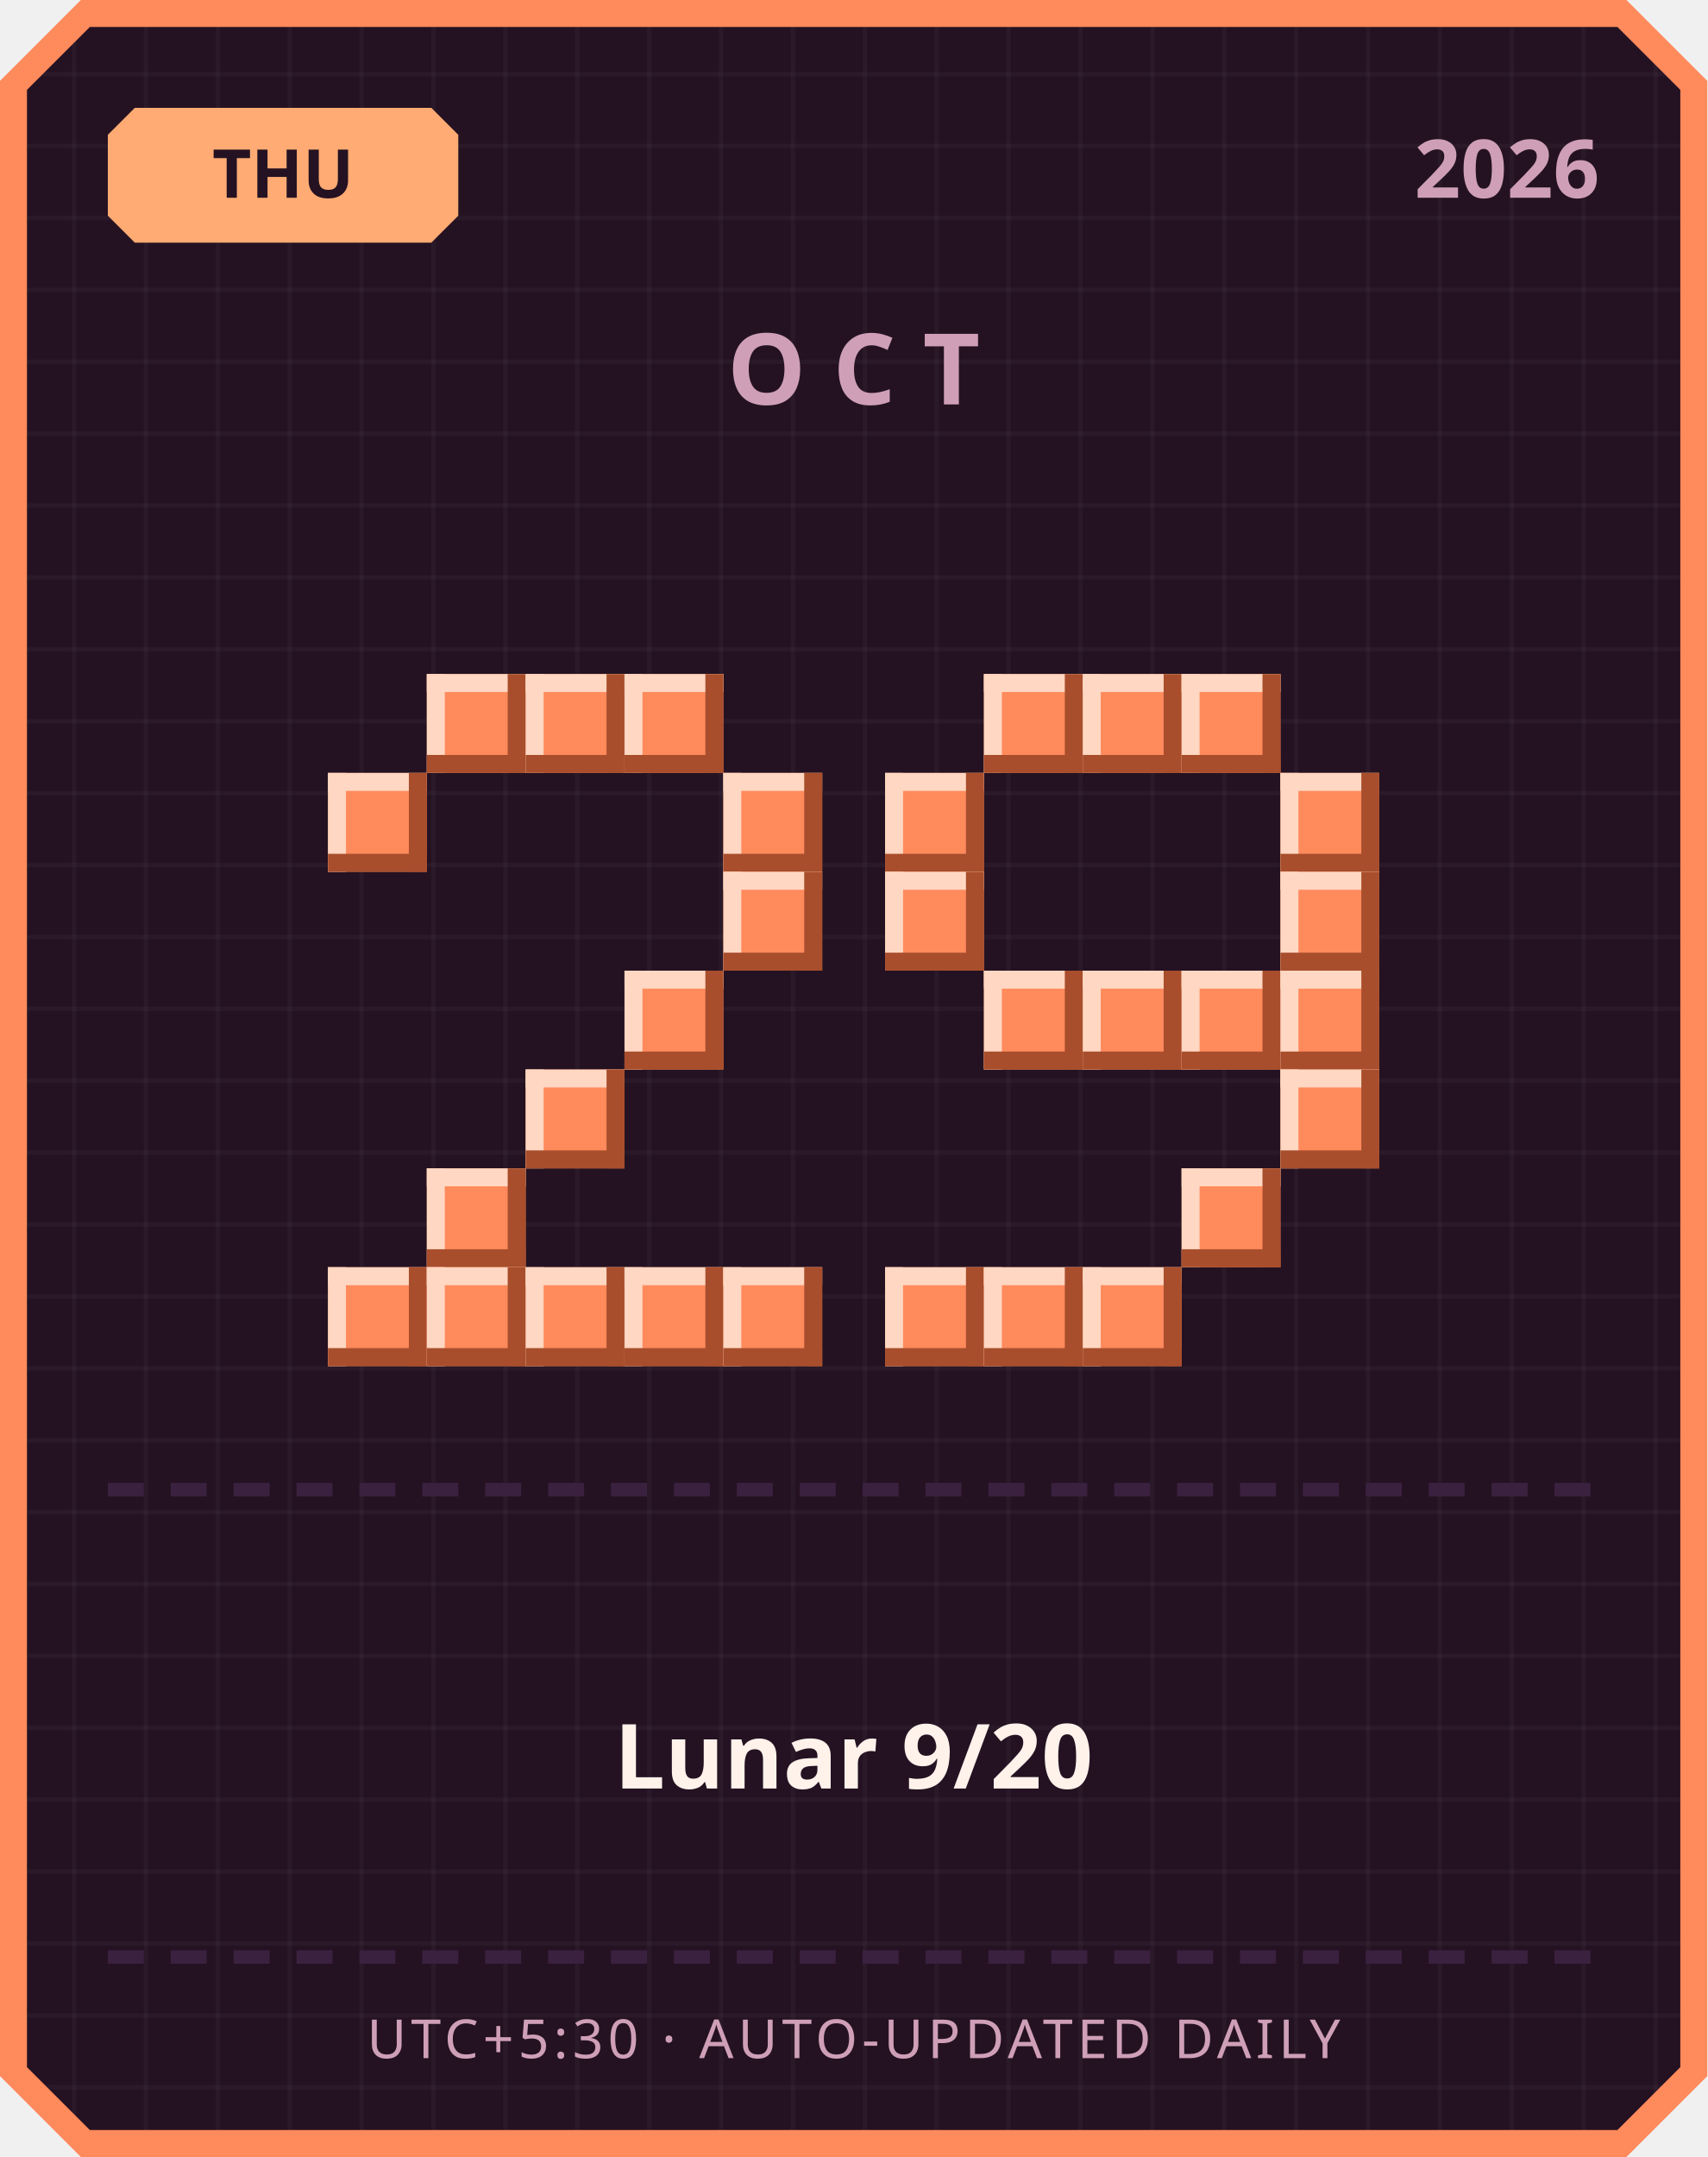
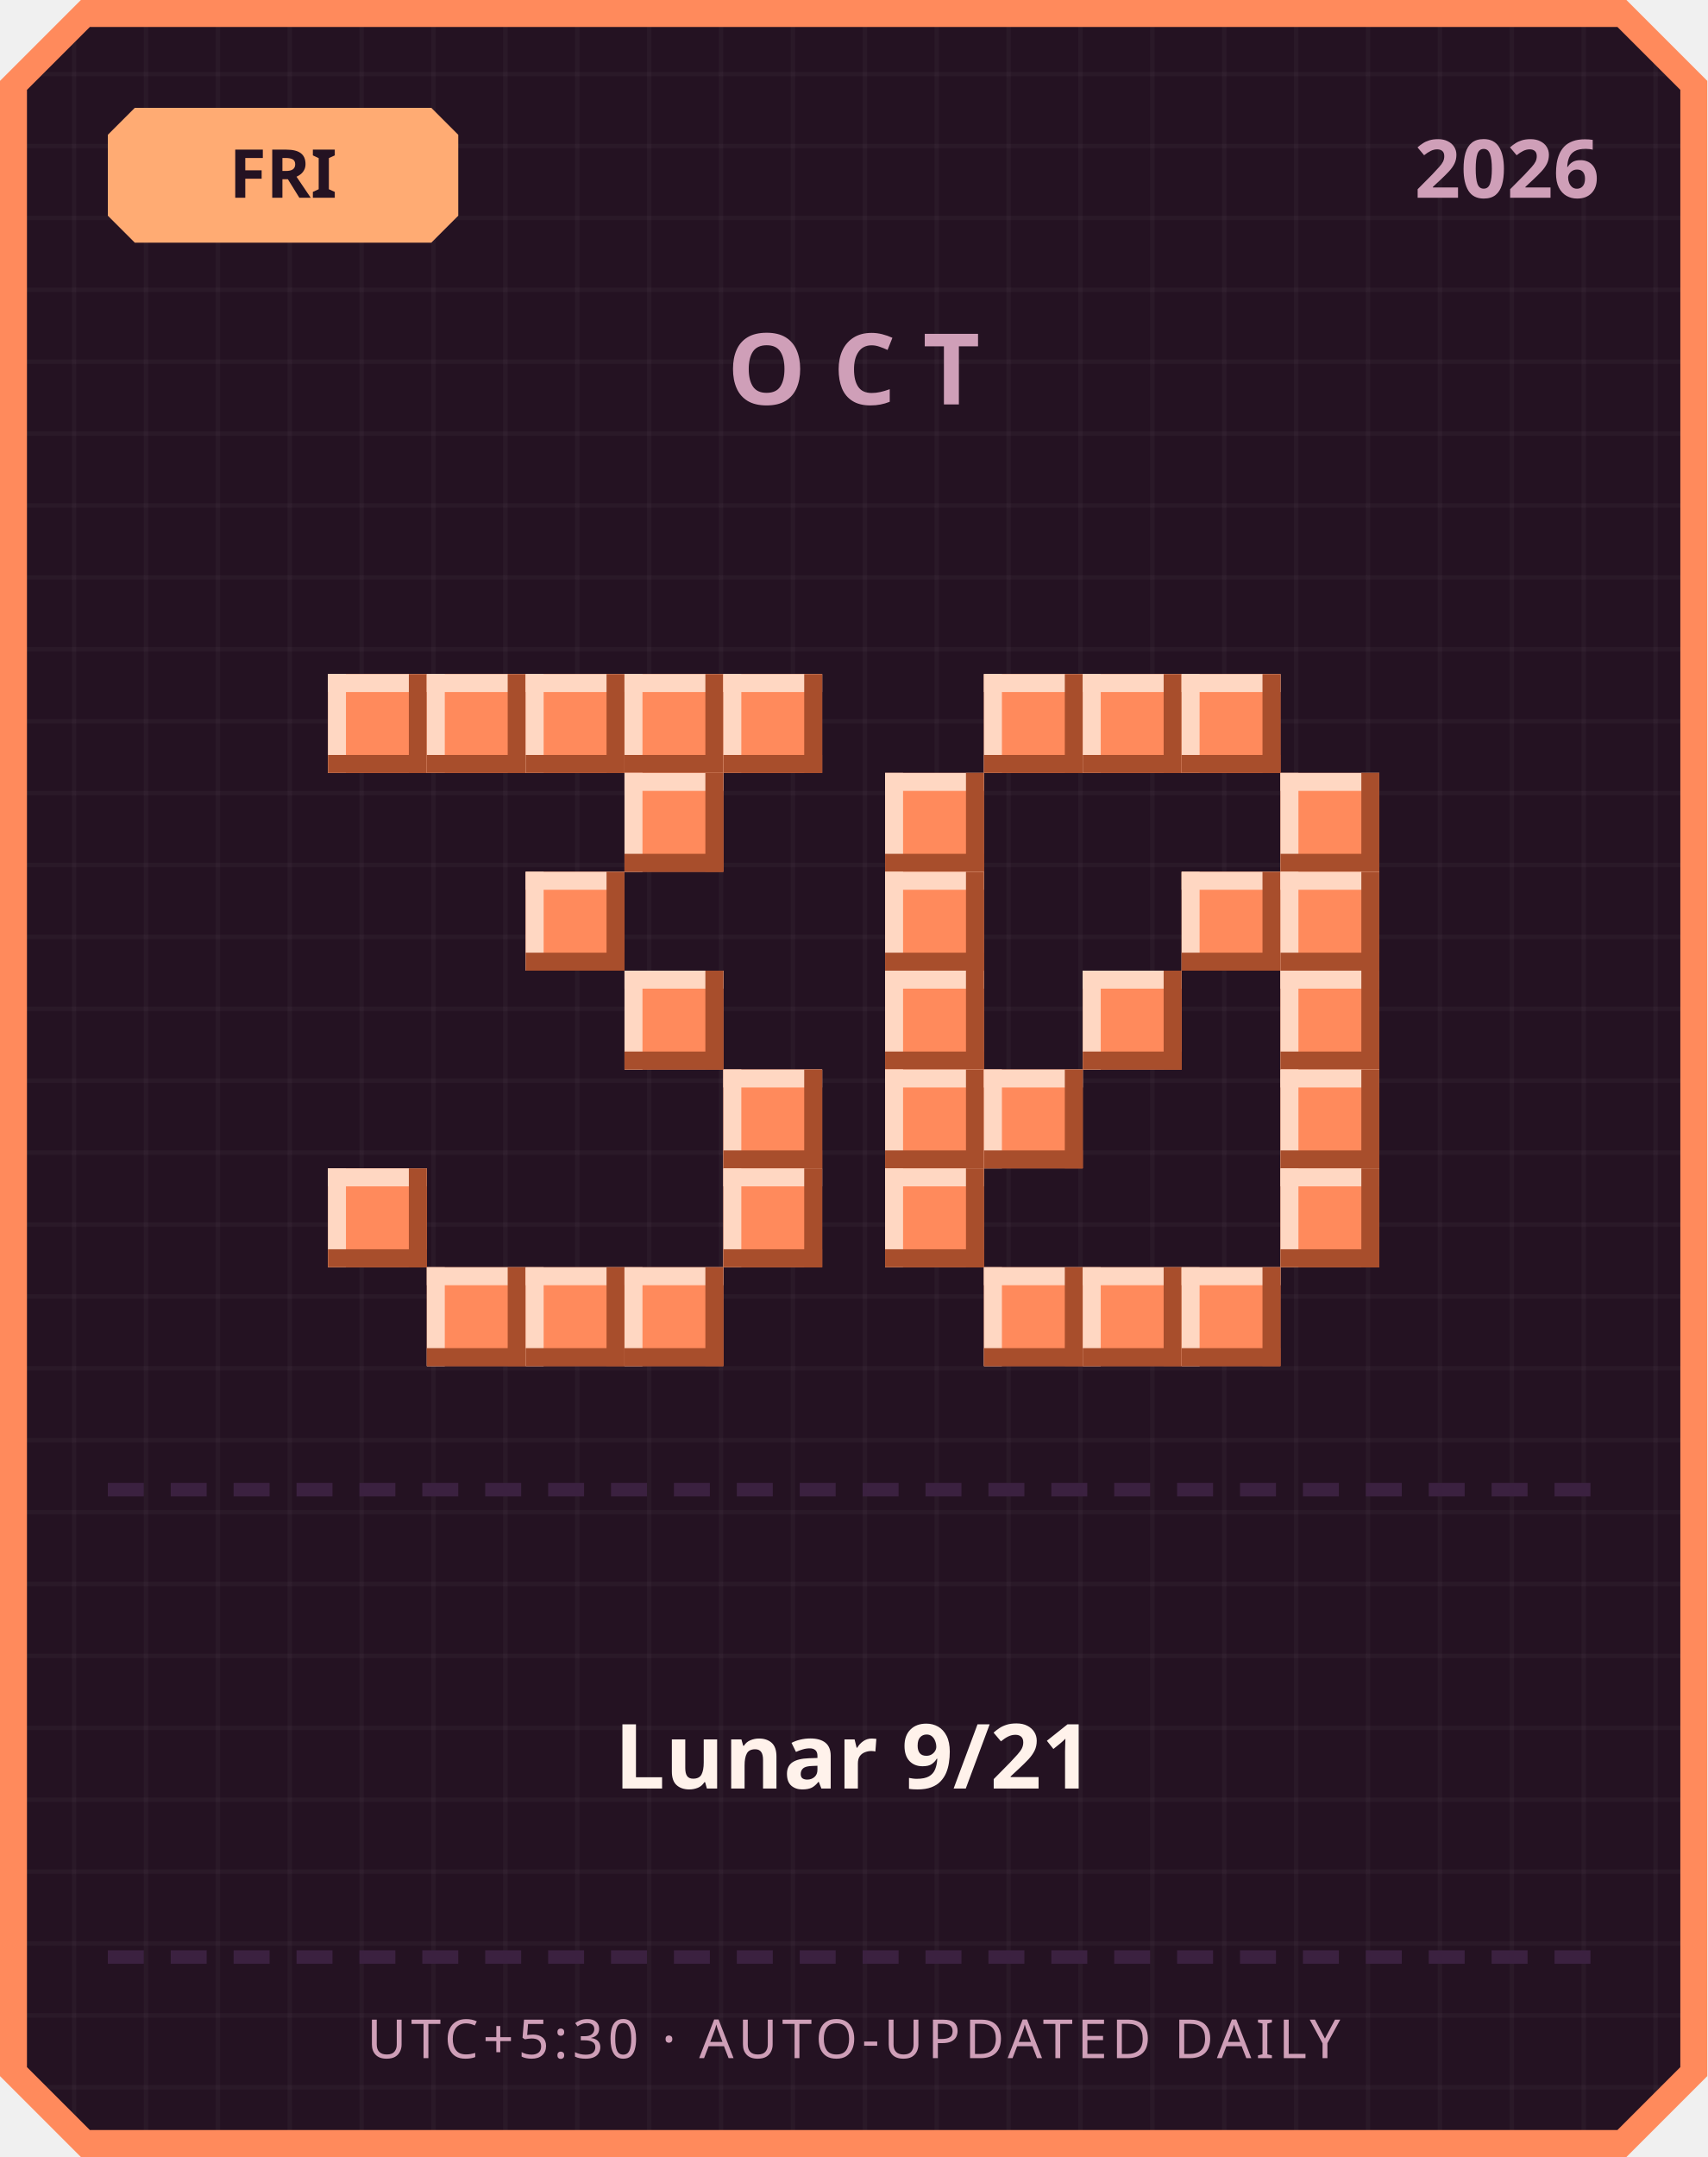
<svg xmlns="http://www.w3.org/2000/svg" width="380" height="480" viewBox="0 0 380 480">
  <defs>
    <pattern id="grid" width="16" height="16" patternUnits="userSpaceOnUse">
      <rect width="16" height="16" fill="#241222" />
      <rect width="1" height="16" fill="#ffffff" opacity="0.03" />
      <rect width="16" height="1" fill="#ffffff" opacity="0.03" />
    </pattern>
  </defs>
  <path d="M 18,0 L 362,0 L 380,18 L 380,462 L 362,480 L 18,480 L 0,462 L 0,18 Z" fill="#ff8a5c" />
  <path d="M 20,6 L 360,6 L 374,20 L 374,460 L 360,474 L 20,474 L 6,460 L 6,20 Z" fill="url(#grid)" />
  <path d="M 30,24 L 96,24 L 102,30 L 102,48 L 96,54 L 30,54 L 24,48 L 24,30 Z" fill="#ffab73" />
-   <text x="63" y="44" text-anchor="middle" font-family="'Segoe UI', sans-serif" font-size="15" font-weight="700" fill="#241222">THU</text>
+   <text x="63" y="44" text-anchor="middle" font-family="'Segoe UI', sans-serif" font-size="15" font-weight="700" fill="#241222">FRI</text>
  <text x="356" y="44" text-anchor="end" font-family="'Segoe UI', sans-serif" font-size="18" font-weight="700" fill="#cf9fb8">2026</text>
  <text x="190" y="90" text-anchor="middle" font-family="'Segoe UI', sans-serif" font-size="22" font-weight="700" letter-spacing="6" fill="#cf9fb8">OCT</text>
+   <rect x="73" y="150" width="22" height="22" fill="#ff8a5c" />
+   <rect x="73" y="150" width="22" height="4" fill="#ffd7c2" />
+   <rect x="73" y="150" width="4" height="22" fill="#ffd7c2" />
+   <rect x="73" y="168" width="22" height="4" fill="#a84e2c" />
+   <rect x="91" y="150" width="4" height="22" fill="#a84e2c" />
  <rect x="95" y="150" width="22" height="22" fill="#ff8a5c" />
  <rect x="95" y="150" width="22" height="4" fill="#ffd7c2" />
  <rect x="95" y="150" width="4" height="22" fill="#ffd7c2" />
  <rect x="95" y="168" width="22" height="4" fill="#a84e2c" />
  <rect x="113" y="150" width="4" height="22" fill="#a84e2c" />
  <rect x="117" y="150" width="22" height="22" fill="#ff8a5c" />
  <rect x="117" y="150" width="22" height="4" fill="#ffd7c2" />
  <rect x="117" y="150" width="4" height="22" fill="#ffd7c2" />
  <rect x="117" y="168" width="22" height="4" fill="#a84e2c" />
  <rect x="135" y="150" width="4" height="22" fill="#a84e2c" />
  <rect x="139" y="150" width="22" height="22" fill="#ff8a5c" />
  <rect x="139" y="150" width="22" height="4" fill="#ffd7c2" />
  <rect x="139" y="150" width="4" height="22" fill="#ffd7c2" />
  <rect x="139" y="168" width="22" height="4" fill="#a84e2c" />
  <rect x="157" y="150" width="4" height="22" fill="#a84e2c" />
-   <rect x="73" y="172" width="22" height="22" fill="#ff8a5c" />
-   <rect x="73" y="172" width="22" height="4" fill="#ffd7c2" />
-   <rect x="73" y="172" width="4" height="22" fill="#ffd7c2" />
-   <rect x="73" y="190" width="22" height="4" fill="#a84e2c" />
-   <rect x="91" y="172" width="4" height="22" fill="#a84e2c" />
-   <rect x="161" y="172" width="22" height="22" fill="#ff8a5c" />
-   <rect x="161" y="172" width="22" height="4" fill="#ffd7c2" />
-   <rect x="161" y="172" width="4" height="22" fill="#ffd7c2" />
-   <rect x="161" y="190" width="22" height="4" fill="#a84e2c" />
-   <rect x="179" y="172" width="4" height="22" fill="#a84e2c" />
-   <rect x="161" y="194" width="22" height="22" fill="#ff8a5c" />
-   <rect x="161" y="194" width="22" height="4" fill="#ffd7c2" />
-   <rect x="161" y="194" width="4" height="22" fill="#ffd7c2" />
-   <rect x="161" y="212" width="22" height="4" fill="#a84e2c" />
-   <rect x="179" y="194" width="4" height="22" fill="#a84e2c" />
+   <rect x="161" y="150" width="22" height="22" fill="#ff8a5c" />
+   <rect x="161" y="150" width="22" height="4" fill="#ffd7c2" />
+   <rect x="161" y="150" width="4" height="22" fill="#ffd7c2" />
+   <rect x="161" y="168" width="22" height="4" fill="#a84e2c" />
+   <rect x="179" y="150" width="4" height="22" fill="#a84e2c" />
+   <rect x="139" y="172" width="22" height="22" fill="#ff8a5c" />
+   <rect x="139" y="172" width="22" height="4" fill="#ffd7c2" />
+   <rect x="139" y="172" width="4" height="22" fill="#ffd7c2" />
+   <rect x="139" y="190" width="22" height="4" fill="#a84e2c" />
+   <rect x="157" y="172" width="4" height="22" fill="#a84e2c" />
+   <rect x="117" y="194" width="22" height="22" fill="#ff8a5c" />
+   <rect x="117" y="194" width="22" height="4" fill="#ffd7c2" />
+   <rect x="117" y="194" width="4" height="22" fill="#ffd7c2" />
+   <rect x="117" y="212" width="22" height="4" fill="#a84e2c" />
+   <rect x="135" y="194" width="4" height="22" fill="#a84e2c" />
  <rect x="139" y="216" width="22" height="22" fill="#ff8a5c" />
  <rect x="139" y="216" width="22" height="4" fill="#ffd7c2" />
  <rect x="139" y="216" width="4" height="22" fill="#ffd7c2" />
  <rect x="139" y="234" width="22" height="4" fill="#a84e2c" />
  <rect x="157" y="216" width="4" height="22" fill="#a84e2c" />
-   <rect x="117" y="238" width="22" height="22" fill="#ff8a5c" />
-   <rect x="117" y="238" width="22" height="4" fill="#ffd7c2" />
-   <rect x="117" y="238" width="4" height="22" fill="#ffd7c2" />
-   <rect x="117" y="256" width="22" height="4" fill="#a84e2c" />
-   <rect x="135" y="238" width="4" height="22" fill="#a84e2c" />
-   <rect x="95" y="260" width="22" height="22" fill="#ff8a5c" />
-   <rect x="95" y="260" width="22" height="4" fill="#ffd7c2" />
-   <rect x="95" y="260" width="4" height="22" fill="#ffd7c2" />
-   <rect x="95" y="278" width="22" height="4" fill="#a84e2c" />
-   <rect x="113" y="260" width="4" height="22" fill="#a84e2c" />
-   <rect x="73" y="282" width="22" height="22" fill="#ff8a5c" />
-   <rect x="73" y="282" width="22" height="4" fill="#ffd7c2" />
-   <rect x="73" y="282" width="4" height="22" fill="#ffd7c2" />
-   <rect x="73" y="300" width="22" height="4" fill="#a84e2c" />
-   <rect x="91" y="282" width="4" height="22" fill="#a84e2c" />
+   <rect x="161" y="238" width="22" height="22" fill="#ff8a5c" />
+   <rect x="161" y="238" width="22" height="4" fill="#ffd7c2" />
+   <rect x="161" y="238" width="4" height="22" fill="#ffd7c2" />
+   <rect x="161" y="256" width="22" height="4" fill="#a84e2c" />
+   <rect x="179" y="238" width="4" height="22" fill="#a84e2c" />
+   <rect x="73" y="260" width="22" height="22" fill="#ff8a5c" />
+   <rect x="73" y="260" width="22" height="4" fill="#ffd7c2" />
+   <rect x="73" y="260" width="4" height="22" fill="#ffd7c2" />
+   <rect x="73" y="278" width="22" height="4" fill="#a84e2c" />
+   <rect x="91" y="260" width="4" height="22" fill="#a84e2c" />
+   <rect x="161" y="260" width="22" height="22" fill="#ff8a5c" />
+   <rect x="161" y="260" width="22" height="4" fill="#ffd7c2" />
+   <rect x="161" y="260" width="4" height="22" fill="#ffd7c2" />
+   <rect x="161" y="278" width="22" height="4" fill="#a84e2c" />
+   <rect x="179" y="260" width="4" height="22" fill="#a84e2c" />
  <rect x="95" y="282" width="22" height="22" fill="#ff8a5c" />
  <rect x="95" y="282" width="22" height="4" fill="#ffd7c2" />
  <rect x="95" y="282" width="4" height="22" fill="#ffd7c2" />
  <rect x="95" y="300" width="22" height="4" fill="#a84e2c" />
  <rect x="113" y="282" width="4" height="22" fill="#a84e2c" />
  <rect x="117" y="282" width="22" height="22" fill="#ff8a5c" />
  <rect x="117" y="282" width="22" height="4" fill="#ffd7c2" />
  <rect x="117" y="282" width="4" height="22" fill="#ffd7c2" />
  <rect x="117" y="300" width="22" height="4" fill="#a84e2c" />
  <rect x="135" y="282" width="4" height="22" fill="#a84e2c" />
  <rect x="139" y="282" width="22" height="22" fill="#ff8a5c" />
  <rect x="139" y="282" width="22" height="4" fill="#ffd7c2" />
  <rect x="139" y="282" width="4" height="22" fill="#ffd7c2" />
  <rect x="139" y="300" width="22" height="4" fill="#a84e2c" />
  <rect x="157" y="282" width="4" height="22" fill="#a84e2c" />
-   <rect x="161" y="282" width="22" height="22" fill="#ff8a5c" />
-   <rect x="161" y="282" width="22" height="4" fill="#ffd7c2" />
-   <rect x="161" y="282" width="4" height="22" fill="#ffd7c2" />
-   <rect x="161" y="300" width="22" height="4" fill="#a84e2c" />
-   <rect x="179" y="282" width="4" height="22" fill="#a84e2c" />
  <rect x="219" y="150" width="22" height="22" fill="#ff8a5c" />
  <rect x="219" y="150" width="22" height="4" fill="#ffd7c2" />
  <rect x="219" y="150" width="4" height="22" fill="#ffd7c2" />
  <rect x="219" y="168" width="22" height="4" fill="#a84e2c" />
  <rect x="237" y="150" width="4" height="22" fill="#a84e2c" />
  <rect x="241" y="150" width="22" height="22" fill="#ff8a5c" />
  <rect x="241" y="150" width="22" height="4" fill="#ffd7c2" />
  <rect x="241" y="150" width="4" height="22" fill="#ffd7c2" />
  <rect x="241" y="168" width="22" height="4" fill="#a84e2c" />
  <rect x="259" y="150" width="4" height="22" fill="#a84e2c" />
  <rect x="263" y="150" width="22" height="22" fill="#ff8a5c" />
  <rect x="263" y="150" width="22" height="4" fill="#ffd7c2" />
  <rect x="263" y="150" width="4" height="22" fill="#ffd7c2" />
  <rect x="263" y="168" width="22" height="4" fill="#a84e2c" />
  <rect x="281" y="150" width="4" height="22" fill="#a84e2c" />
  <rect x="197" y="172" width="22" height="22" fill="#ff8a5c" />
  <rect x="197" y="172" width="22" height="4" fill="#ffd7c2" />
  <rect x="197" y="172" width="4" height="22" fill="#ffd7c2" />
  <rect x="197" y="190" width="22" height="4" fill="#a84e2c" />
  <rect x="215" y="172" width="4" height="22" fill="#a84e2c" />
  <rect x="285" y="172" width="22" height="22" fill="#ff8a5c" />
  <rect x="285" y="172" width="22" height="4" fill="#ffd7c2" />
  <rect x="285" y="172" width="4" height="22" fill="#ffd7c2" />
  <rect x="285" y="190" width="22" height="4" fill="#a84e2c" />
  <rect x="303" y="172" width="4" height="22" fill="#a84e2c" />
  <rect x="197" y="194" width="22" height="22" fill="#ff8a5c" />
  <rect x="197" y="194" width="22" height="4" fill="#ffd7c2" />
  <rect x="197" y="194" width="4" height="22" fill="#ffd7c2" />
  <rect x="197" y="212" width="22" height="4" fill="#a84e2c" />
  <rect x="215" y="194" width="4" height="22" fill="#a84e2c" />
+   <rect x="263" y="194" width="22" height="22" fill="#ff8a5c" />
+   <rect x="263" y="194" width="22" height="4" fill="#ffd7c2" />
+   <rect x="263" y="194" width="4" height="22" fill="#ffd7c2" />
+   <rect x="263" y="212" width="22" height="4" fill="#a84e2c" />
+   <rect x="281" y="194" width="4" height="22" fill="#a84e2c" />
  <rect x="285" y="194" width="22" height="22" fill="#ff8a5c" />
  <rect x="285" y="194" width="22" height="4" fill="#ffd7c2" />
  <rect x="285" y="194" width="4" height="22" fill="#ffd7c2" />
  <rect x="285" y="212" width="22" height="4" fill="#a84e2c" />
  <rect x="303" y="194" width="4" height="22" fill="#a84e2c" />
-   <rect x="219" y="216" width="22" height="22" fill="#ff8a5c" />
-   <rect x="219" y="216" width="22" height="4" fill="#ffd7c2" />
-   <rect x="219" y="216" width="4" height="22" fill="#ffd7c2" />
-   <rect x="219" y="234" width="22" height="4" fill="#a84e2c" />
-   <rect x="237" y="216" width="4" height="22" fill="#a84e2c" />
+   <rect x="197" y="216" width="22" height="22" fill="#ff8a5c" />
+   <rect x="197" y="216" width="22" height="4" fill="#ffd7c2" />
+   <rect x="197" y="216" width="4" height="22" fill="#ffd7c2" />
+   <rect x="197" y="234" width="22" height="4" fill="#a84e2c" />
+   <rect x="215" y="216" width="4" height="22" fill="#a84e2c" />
  <rect x="241" y="216" width="22" height="22" fill="#ff8a5c" />
  <rect x="241" y="216" width="22" height="4" fill="#ffd7c2" />
  <rect x="241" y="216" width="4" height="22" fill="#ffd7c2" />
  <rect x="241" y="234" width="22" height="4" fill="#a84e2c" />
  <rect x="259" y="216" width="4" height="22" fill="#a84e2c" />
-   <rect x="263" y="216" width="22" height="22" fill="#ff8a5c" />
-   <rect x="263" y="216" width="22" height="4" fill="#ffd7c2" />
-   <rect x="263" y="216" width="4" height="22" fill="#ffd7c2" />
-   <rect x="263" y="234" width="22" height="4" fill="#a84e2c" />
-   <rect x="281" y="216" width="4" height="22" fill="#a84e2c" />
  <rect x="285" y="216" width="22" height="22" fill="#ff8a5c" />
  <rect x="285" y="216" width="22" height="4" fill="#ffd7c2" />
  <rect x="285" y="216" width="4" height="22" fill="#ffd7c2" />
  <rect x="285" y="234" width="22" height="4" fill="#a84e2c" />
  <rect x="303" y="216" width="4" height="22" fill="#a84e2c" />
+   <rect x="197" y="238" width="22" height="22" fill="#ff8a5c" />
+   <rect x="197" y="238" width="22" height="4" fill="#ffd7c2" />
+   <rect x="197" y="238" width="4" height="22" fill="#ffd7c2" />
+   <rect x="197" y="256" width="22" height="4" fill="#a84e2c" />
+   <rect x="215" y="238" width="4" height="22" fill="#a84e2c" />
+   <rect x="219" y="238" width="22" height="22" fill="#ff8a5c" />
+   <rect x="219" y="238" width="22" height="4" fill="#ffd7c2" />
+   <rect x="219" y="238" width="4" height="22" fill="#ffd7c2" />
+   <rect x="219" y="256" width="22" height="4" fill="#a84e2c" />
+   <rect x="237" y="238" width="4" height="22" fill="#a84e2c" />
  <rect x="285" y="238" width="22" height="22" fill="#ff8a5c" />
  <rect x="285" y="238" width="22" height="4" fill="#ffd7c2" />
  <rect x="285" y="238" width="4" height="22" fill="#ffd7c2" />
  <rect x="285" y="256" width="22" height="4" fill="#a84e2c" />
  <rect x="303" y="238" width="4" height="22" fill="#a84e2c" />
-   <rect x="263" y="260" width="22" height="22" fill="#ff8a5c" />
-   <rect x="263" y="260" width="22" height="4" fill="#ffd7c2" />
-   <rect x="263" y="260" width="4" height="22" fill="#ffd7c2" />
-   <rect x="263" y="278" width="22" height="4" fill="#a84e2c" />
-   <rect x="281" y="260" width="4" height="22" fill="#a84e2c" />
-   <rect x="197" y="282" width="22" height="22" fill="#ff8a5c" />
-   <rect x="197" y="282" width="22" height="4" fill="#ffd7c2" />
-   <rect x="197" y="282" width="4" height="22" fill="#ffd7c2" />
-   <rect x="197" y="300" width="22" height="4" fill="#a84e2c" />
-   <rect x="215" y="282" width="4" height="22" fill="#a84e2c" />
+   <rect x="197" y="260" width="22" height="22" fill="#ff8a5c" />
+   <rect x="197" y="260" width="22" height="4" fill="#ffd7c2" />
+   <rect x="197" y="260" width="4" height="22" fill="#ffd7c2" />
+   <rect x="197" y="278" width="22" height="4" fill="#a84e2c" />
+   <rect x="215" y="260" width="4" height="22" fill="#a84e2c" />
+   <rect x="285" y="260" width="22" height="22" fill="#ff8a5c" />
+   <rect x="285" y="260" width="22" height="4" fill="#ffd7c2" />
+   <rect x="285" y="260" width="4" height="22" fill="#ffd7c2" />
+   <rect x="285" y="278" width="22" height="4" fill="#a84e2c" />
+   <rect x="303" y="260" width="4" height="22" fill="#a84e2c" />
  <rect x="219" y="282" width="22" height="22" fill="#ff8a5c" />
  <rect x="219" y="282" width="22" height="4" fill="#ffd7c2" />
  <rect x="219" y="282" width="4" height="22" fill="#ffd7c2" />
  <rect x="219" y="300" width="22" height="4" fill="#a84e2c" />
  <rect x="237" y="282" width="4" height="22" fill="#a84e2c" />
  <rect x="241" y="282" width="22" height="22" fill="#ff8a5c" />
  <rect x="241" y="282" width="22" height="4" fill="#ffd7c2" />
  <rect x="241" y="282" width="4" height="22" fill="#ffd7c2" />
  <rect x="241" y="300" width="22" height="4" fill="#a84e2c" />
  <rect x="259" y="282" width="4" height="22" fill="#a84e2c" />
+   <rect x="263" y="282" width="22" height="22" fill="#ff8a5c" />
+   <rect x="263" y="282" width="22" height="4" fill="#ffd7c2" />
+   <rect x="263" y="282" width="4" height="22" fill="#ffd7c2" />
+   <rect x="263" y="300" width="22" height="4" fill="#a84e2c" />
+   <rect x="281" y="282" width="4" height="22" fill="#a84e2c" />
  <rect x="24" y="330" width="8" height="3" fill="#3b2140" />
  <rect x="38" y="330" width="8" height="3" fill="#3b2140" />
  <rect x="52" y="330" width="8" height="3" fill="#3b2140" />
  <rect x="66" y="330" width="8" height="3" fill="#3b2140" />
  <rect x="80" y="330" width="8" height="3" fill="#3b2140" />
  <rect x="94" y="330" width="8" height="3" fill="#3b2140" />
  <rect x="108" y="330" width="8" height="3" fill="#3b2140" />
  <rect x="122" y="330" width="8" height="3" fill="#3b2140" />
  <rect x="136" y="330" width="8" height="3" fill="#3b2140" />
  <rect x="150" y="330" width="8" height="3" fill="#3b2140" />
  <rect x="164" y="330" width="8" height="3" fill="#3b2140" />
  <rect x="178" y="330" width="8" height="3" fill="#3b2140" />
  <rect x="192" y="330" width="8" height="3" fill="#3b2140" />
  <rect x="206" y="330" width="8" height="3" fill="#3b2140" />
  <rect x="220" y="330" width="8" height="3" fill="#3b2140" />
  <rect x="234" y="330" width="8" height="3" fill="#3b2140" />
  <rect x="248" y="330" width="8" height="3" fill="#3b2140" />
  <rect x="262" y="330" width="8" height="3" fill="#3b2140" />
  <rect x="276" y="330" width="8" height="3" fill="#3b2140" />
  <rect x="290" y="330" width="8" height="3" fill="#3b2140" />
  <rect x="304" y="330" width="8" height="3" fill="#3b2140" />
  <rect x="318" y="330" width="8" height="3" fill="#3b2140" />
  <rect x="332" y="330" width="8" height="3" fill="#3b2140" />
  <rect x="346" y="330" width="8" height="3" fill="#3b2140" />
-   <text x="190" y="398" text-anchor="middle" font-family="'Segoe UI', 'Microsoft JhengHei', sans-serif" font-size="20" font-weight="700" fill="#fff2eb">Lunar 9/20</text>
+   <text x="190" y="398" text-anchor="middle" font-family="'Segoe UI', 'Microsoft JhengHei', sans-serif" font-size="20" font-weight="700" fill="#fff2eb">Lunar 9/21</text>
  <rect x="24" y="434" width="8" height="3" fill="#3b2140" />
  <rect x="38" y="434" width="8" height="3" fill="#3b2140" />
  <rect x="52" y="434" width="8" height="3" fill="#3b2140" />
  <rect x="66" y="434" width="8" height="3" fill="#3b2140" />
  <rect x="80" y="434" width="8" height="3" fill="#3b2140" />
  <rect x="94" y="434" width="8" height="3" fill="#3b2140" />
  <rect x="108" y="434" width="8" height="3" fill="#3b2140" />
  <rect x="122" y="434" width="8" height="3" fill="#3b2140" />
  <rect x="136" y="434" width="8" height="3" fill="#3b2140" />
  <rect x="150" y="434" width="8" height="3" fill="#3b2140" />
  <rect x="164" y="434" width="8" height="3" fill="#3b2140" />
  <rect x="178" y="434" width="8" height="3" fill="#3b2140" />
  <rect x="192" y="434" width="8" height="3" fill="#3b2140" />
  <rect x="206" y="434" width="8" height="3" fill="#3b2140" />
  <rect x="220" y="434" width="8" height="3" fill="#3b2140" />
  <rect x="234" y="434" width="8" height="3" fill="#3b2140" />
  <rect x="248" y="434" width="8" height="3" fill="#3b2140" />
  <rect x="262" y="434" width="8" height="3" fill="#3b2140" />
  <rect x="276" y="434" width="8" height="3" fill="#3b2140" />
  <rect x="290" y="434" width="8" height="3" fill="#3b2140" />
  <rect x="304" y="434" width="8" height="3" fill="#3b2140" />
  <rect x="318" y="434" width="8" height="3" fill="#3b2140" />
  <rect x="332" y="434" width="8" height="3" fill="#3b2140" />
  <rect x="346" y="434" width="8" height="3" fill="#3b2140" />
  <text x="190" y="458" text-anchor="middle" font-family="'Segoe UI', sans-serif" font-size="12" letter-spacing="1" fill="#cf9fb8">UTC+5:30 · AUTO-UPDATED DAILY</text>
</svg>
